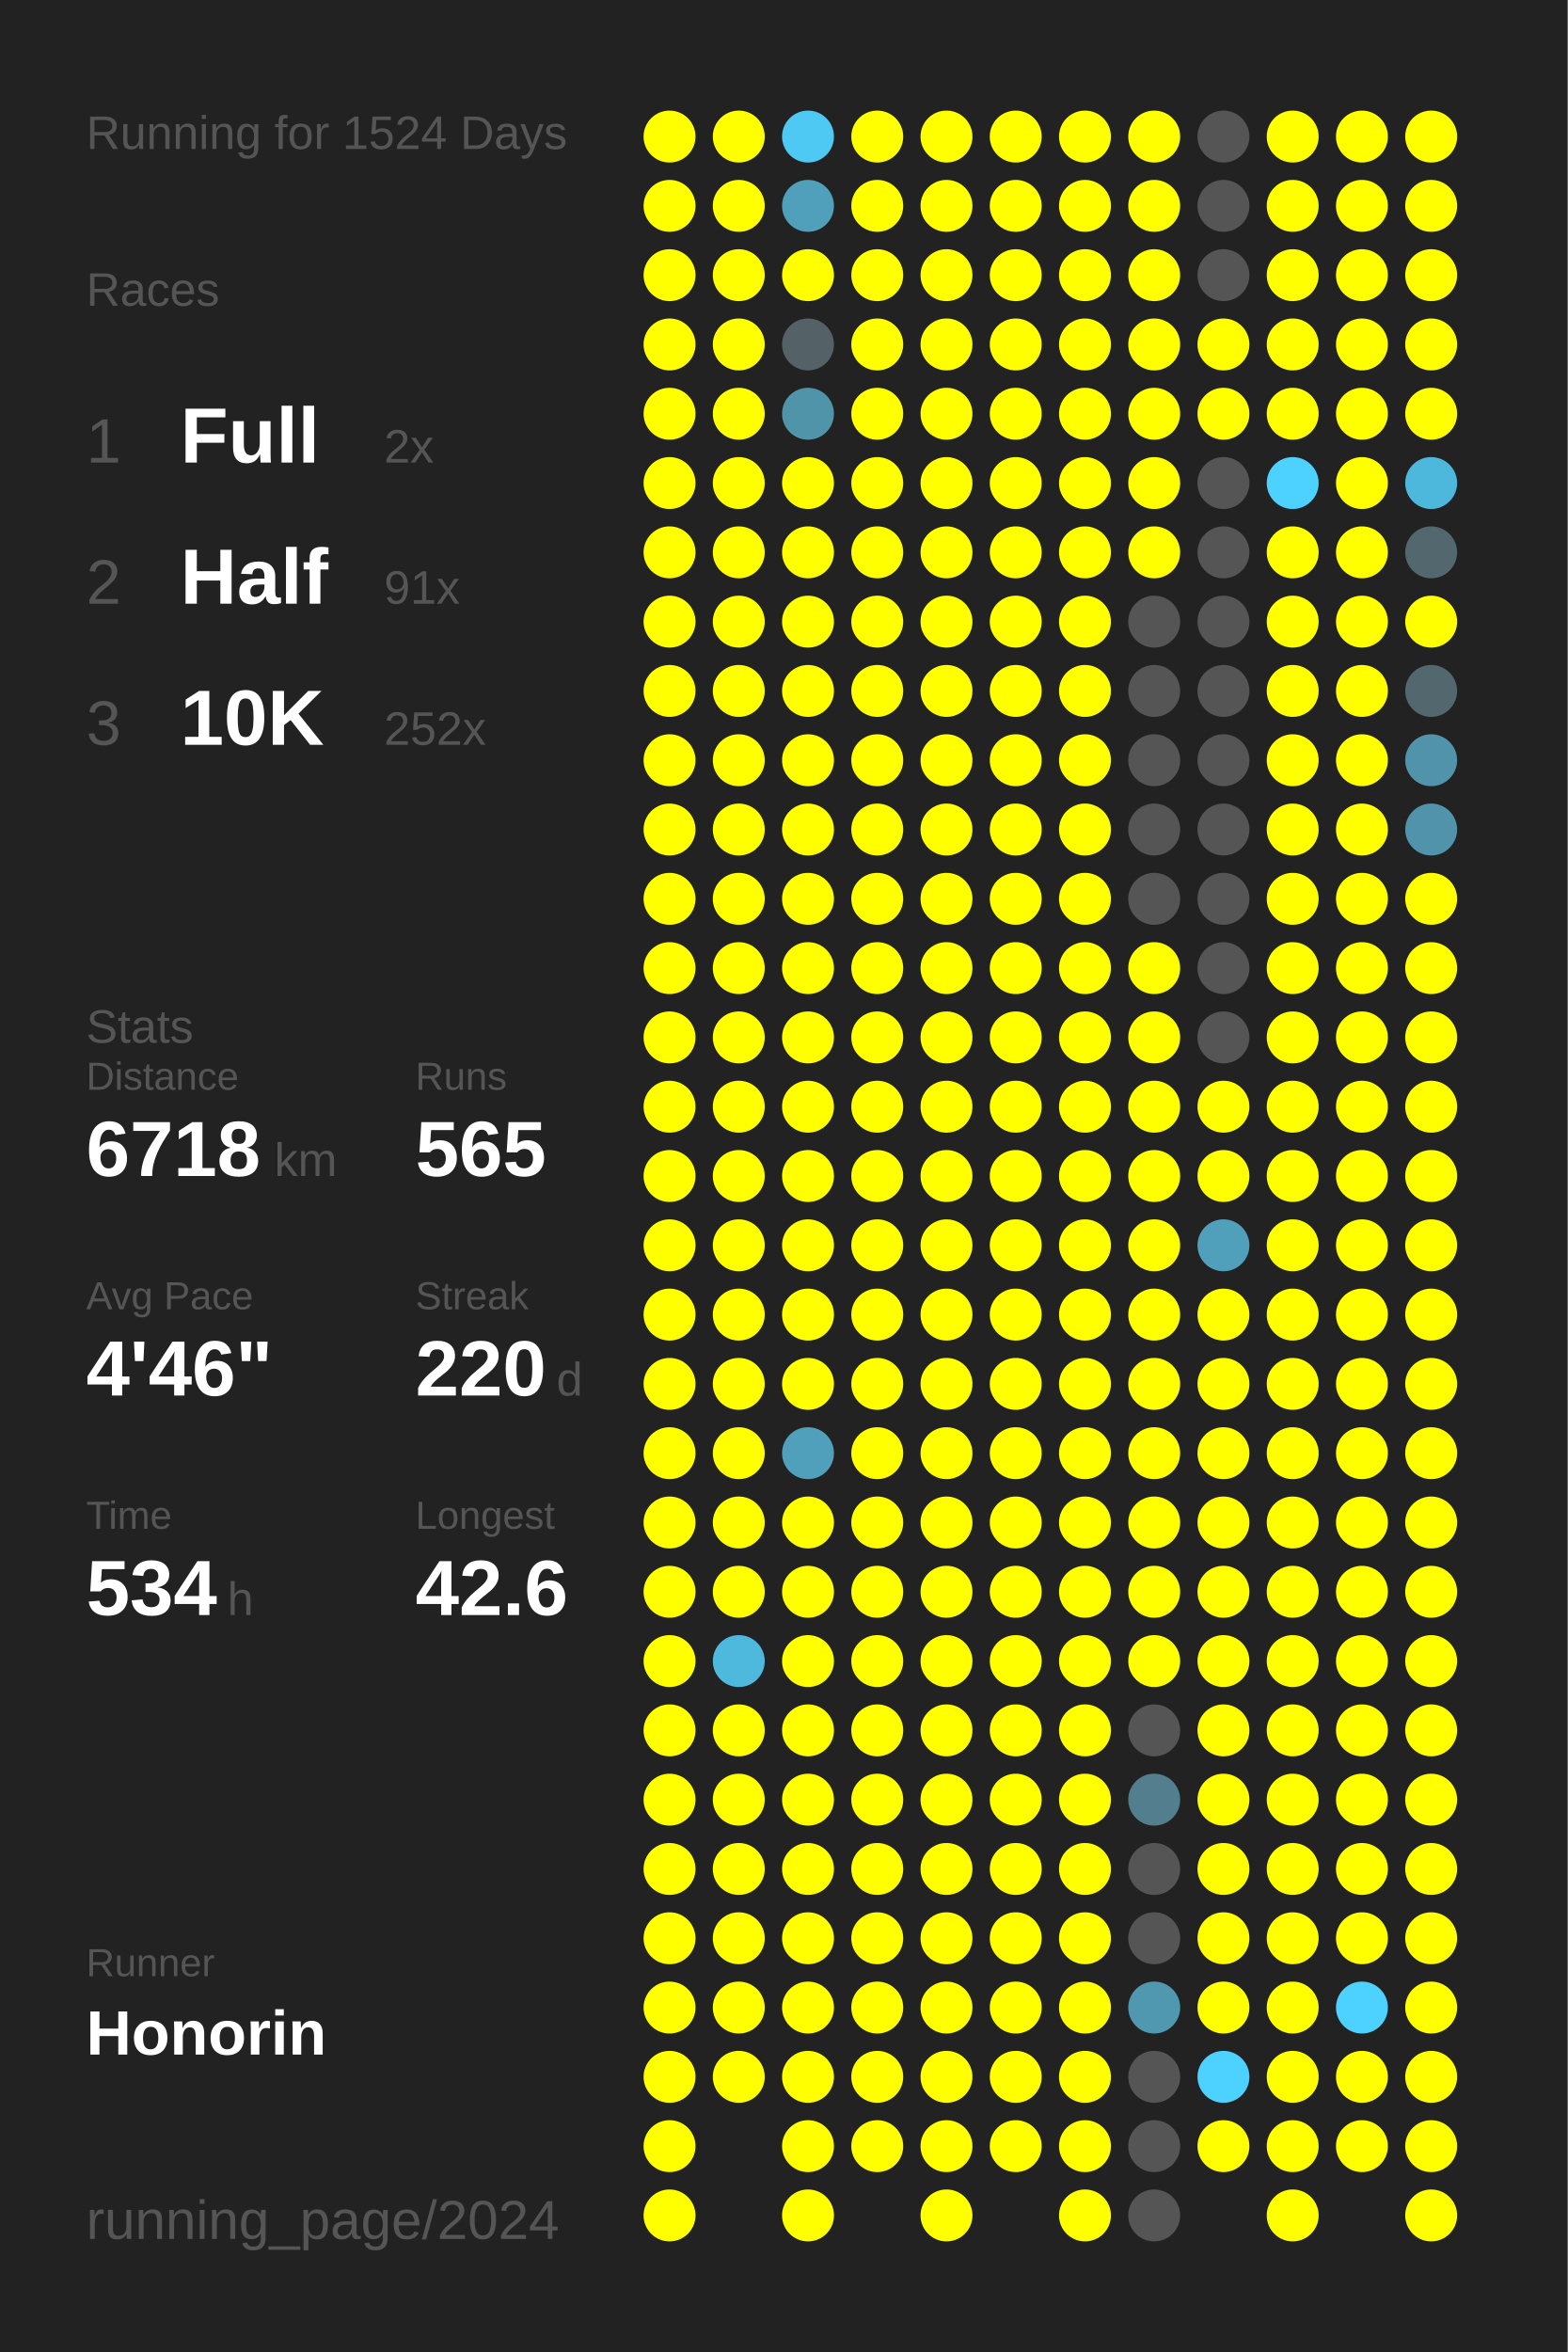
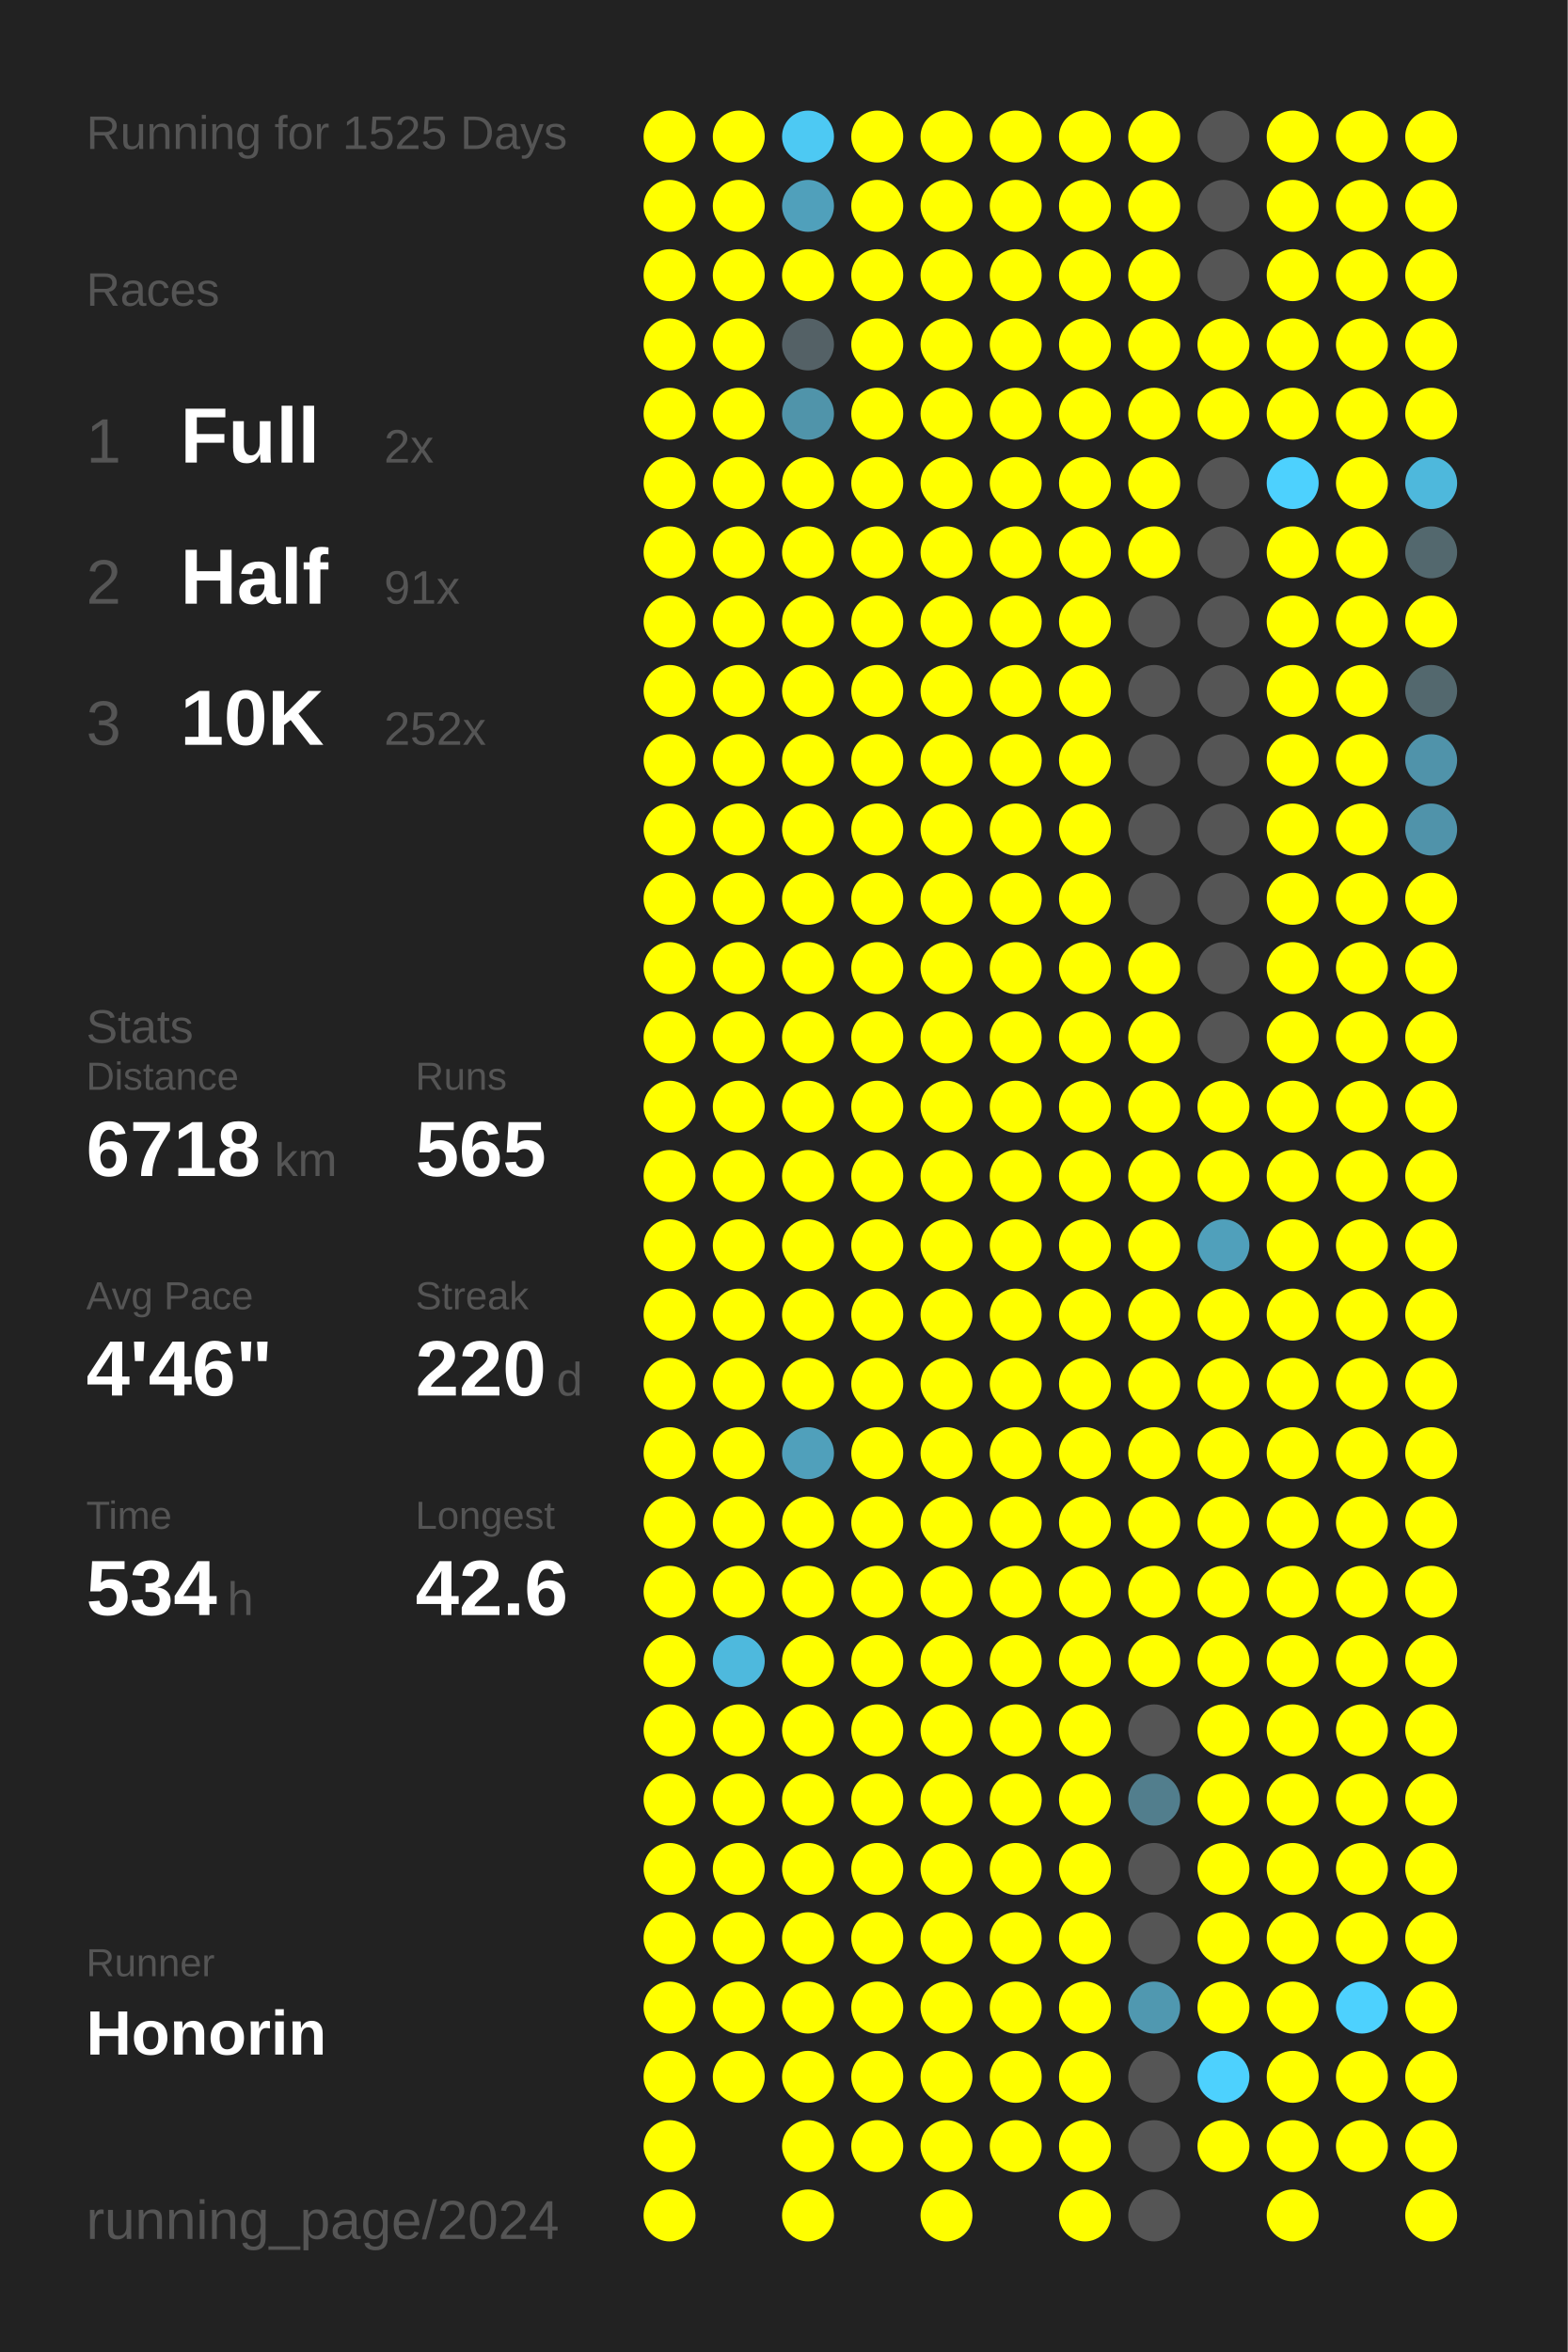
<svg xmlns="http://www.w3.org/2000/svg" baseProfile="full" height="300mm" version="1.1" viewBox="0,0,200,300" width="200mm">
  <defs />
  <rect fill="#222222" height="300" width="200" x="0" y="0" />
-   <text fill="#555555" style="font-size:6px; font-family:Arial;" x="11" y="19">Running for 1524 Days</text>
+   <text fill="#555555" style="font-size:6px; font-family:Arial;" x="11" y="19">Running for 1525 Days</text>
  <text fill="#555555" style="font-size:6px; font-family:Arial;" x="11" y="39">Races</text>
  <text fill="#555555" style="font-size:8px; font-family:Arial;" x="11" y="59">1</text>
  <text fill="#FFFFFF" style="font-size:10px; font-family:Arial; font-weight:bold;" x="23" y="59">Full</text>
  <text fill="#555555" style="font-size:6px; font-family:Arial;" x="49" y="59">2x</text>
  <text fill="#555555" style="font-size:8px; font-family:Arial;" x="11" y="77">2</text>
  <text fill="#FFFFFF" style="font-size:10px; font-family:Arial; font-weight:bold;" x="23" y="77">Half</text>
  <text fill="#555555" style="font-size:6px; font-family:Arial;" x="49" y="77">91x</text>
  <text fill="#555555" style="font-size:8px; font-family:Arial;" x="11" y="95">3</text>
  <text fill="#FFFFFF" style="font-size:10px; font-family:Arial; font-weight:bold;" x="23" y="95">10K</text>
  <text fill="#555555" style="font-size:6px; font-family:Arial;" x="49" y="95">252x</text>
  <text fill="#555555" style="font-size:6px; font-family:Arial;" x="11" y="133">Stats</text>
  <text fill="#555555" style="font-size:5px; font-family:Arial;" x="11" y="139">Distance</text>
  <text fill="#FFFFFF" style="font-size:10px; font-family:Arial; font-weight:bold;" x="11" y="150">6718</text>
  <text fill="#555555" style="font-size:6px; font-family:Arial;" x="35" y="150">km</text>
  <text fill="#555555" style="font-size:5px; font-family:Arial;" x="53" y="139">Runs</text>
  <text fill="#FFFFFF" style="font-size:10px; font-family:Arial; font-weight:bold;" x="53" y="150">565</text>
  <text fill="#555555" style="font-size:5px; font-family:Arial;" x="11" y="167">Avg Pace</text>
  <text fill="#FFFFFF" style="font-size:10px; font-family:Arial; font-weight:bold;" x="11" y="178">4'46"</text>
  <text fill="#555555" style="font-size:5px; font-family:Arial;" x="53" y="167">Streak</text>
  <text fill="#FFFFFF" style="font-size:10px; font-family:Arial; font-weight:bold;" x="53" y="178">220</text>
  <text fill="#555555" style="font-size:6px; font-family:Arial;" x="71" y="178">d</text>
  <text fill="#555555" style="font-size:5px; font-family:Arial;" x="11" y="195">Time</text>
  <text fill="#FFFFFF" style="font-size:10px; font-family:Arial; font-weight:bold;" x="11" y="206">534</text>
  <text fill="#555555" style="font-size:6px; font-family:Arial;" x="29" y="206">h</text>
  <text fill="#555555" style="font-size:5px; font-family:Arial;" x="53" y="195">Longest</text>
  <text fill="#FFFFFF" style="font-size:10px; font-family:Arial; font-weight:bold;" x="53" y="206">42.6</text>
  <text fill="#555555" style="font-size:5px; font-family:Arial;" x="11" y="252.065">Runner</text>
  <text fill="#FFFFFF" style="font-size:8px; font-family:Arial; font-weight:bold;" x="11" y="262.065">Honorin</text>
  <text fill="#555555" style="font-size:7px; font-family:Arial;" x="11" y="285.581">running_page/2024</text>
  <circle cx="85.417" cy="17.419" fill="#FFFF00" r="3.312" />
  <circle cx="85.417" cy="26.258" fill="#FFFF00" r="3.312" />
  <circle cx="85.417" cy="35.097" fill="#FFFF00" r="3.312" />
  <circle cx="85.417" cy="43.935" fill="#FFFF00" r="3.312" />
  <circle cx="85.417" cy="52.774" fill="#FFFF00" r="3.312" />
  <circle cx="85.417" cy="61.613" fill="#FFFF00" r="3.312" />
  <circle cx="85.417" cy="70.452" fill="#FFFF00" r="3.312" />
  <circle cx="85.417" cy="79.29" fill="#FFFF00" r="3.312" />
  <circle cx="85.417" cy="88.129" fill="#FFFF00" r="3.312" />
  <circle cx="85.417" cy="96.968" fill="#FFFF00" r="3.312" />
  <circle cx="85.417" cy="105.806" fill="#FFFF00" r="3.312" />
  <circle cx="85.417" cy="114.645" fill="#FFFF00" r="3.312" />
  <circle cx="85.417" cy="123.484" fill="#FFFF00" r="3.312" />
  <circle cx="85.417" cy="132.323" fill="#FFFF00" r="3.312" />
  <circle cx="85.417" cy="141.161" fill="#FFFF00" r="3.312" />
  <circle cx="85.417" cy="150" fill="#FFFF00" r="3.312" />
  <circle cx="85.417" cy="158.839" fill="#FFFF00" r="3.312" />
  <circle cx="85.417" cy="167.677" fill="#FFFF00" r="3.312" />
  <circle cx="85.417" cy="176.516" fill="#FFFF00" r="3.312" />
  <circle cx="85.417" cy="185.355" fill="#FFFF00" r="3.312" />
  <circle cx="85.417" cy="194.194" fill="#FFFF00" r="3.312" />
  <circle cx="85.417" cy="203.032" fill="#FFFF00" r="3.312" />
  <circle cx="85.417" cy="211.871" fill="#FFFF00" r="3.312" />
  <circle cx="85.417" cy="220.71" fill="#FFFF00" r="3.312" />
  <circle cx="85.417" cy="229.548" fill="#FFFF00" r="3.312" />
  <circle cx="85.417" cy="238.387" fill="#FFFF00" r="3.312" />
  <circle cx="85.417" cy="247.226" fill="#FFFF00" r="3.312" />
  <circle cx="85.417" cy="256.065" fill="#FFFF00" r="3.312" />
  <circle cx="85.417" cy="264.903" fill="#FFFF00" r="3.312" />
  <circle cx="85.417" cy="273.742" fill="#FFFF00" r="3.312" />
  <circle cx="85.417" cy="282.581" fill="#FFFF00" r="3.312" />
  <circle cx="94.25" cy="17.419" fill="#FFFF00" r="3.312" />
  <circle cx="94.25" cy="26.258" fill="#FFFF00" r="3.312" />
  <circle cx="94.25" cy="35.097" fill="#FFFF00" r="3.312" />
  <circle cx="94.25" cy="43.935" fill="#FFFF00" r="3.312" />
  <circle cx="94.25" cy="52.774" fill="#FFFF00" r="3.312" />
  <circle cx="94.25" cy="61.613" fill="#FFFF00" r="3.312" />
  <circle cx="94.25" cy="70.452" fill="#FFFF00" r="3.312" />
  <circle cx="94.25" cy="79.29" fill="#FFFF00" r="3.312" />
  <circle cx="94.25" cy="88.129" fill="#FFFF00" r="3.312" />
  <circle cx="94.25" cy="96.968" fill="#FFFF00" r="3.312" />
  <circle cx="94.25" cy="105.806" fill="#FFFF00" r="3.312" />
  <circle cx="94.25" cy="114.645" fill="#FFFF00" r="3.312" />
  <circle cx="94.25" cy="123.484" fill="#FFFF00" r="3.312" />
  <circle cx="94.25" cy="132.323" fill="#FFFF00" r="3.312" />
  <circle cx="94.25" cy="141.161" fill="#FFFF00" r="3.312" />
  <circle cx="94.25" cy="150" fill="#FFFF00" r="3.312" />
  <circle cx="94.25" cy="158.839" fill="#FFFF00" r="3.312" />
  <circle cx="94.25" cy="167.677" fill="#FFFF00" r="3.312" />
  <circle cx="94.25" cy="176.516" fill="#FFFF00" r="3.312" />
  <circle cx="94.25" cy="185.355" fill="#FFFF00" r="3.312" />
  <circle cx="94.25" cy="194.194" fill="#FFFF00" r="3.312" />
  <circle cx="94.25" cy="203.032" fill="#FFFF00" r="3.312" />
  <circle cx="94.25" cy="211.871" fill="#4eb9dd" r="3.312" />
  <circle cx="94.25" cy="220.71" fill="#FFFF00" r="3.312" />
  <circle cx="94.25" cy="229.548" fill="#FFFF00" r="3.312" />
  <circle cx="94.25" cy="238.387" fill="#FFFF00" r="3.312" />
  <circle cx="94.25" cy="247.226" fill="#FFFF00" r="3.312" />
  <circle cx="94.25" cy="256.065" fill="#FFFF00" r="3.312" />
  <circle cx="94.25" cy="264.903" fill="#FFFF00" r="3.312" />
  <circle cx="103.083" cy="17.419" fill="#4dc9f3" r="3.312" />
  <circle cx="103.083" cy="26.258" fill="#50a0bb" r="3.312" />
  <circle cx="103.083" cy="35.097" fill="#FFFF00" r="3.312" />
  <circle cx="103.083" cy="43.935" fill="#546166" r="3.312" />
  <circle cx="103.083" cy="52.774" fill="#5094aa" r="3.312" />
  <circle cx="103.083" cy="61.613" fill="#FFFF00" r="3.312" />
  <circle cx="103.083" cy="70.452" fill="#FFFF00" r="3.312" />
  <circle cx="103.083" cy="79.29" fill="#FFFF00" r="3.312" />
  <circle cx="103.083" cy="88.129" fill="#FFFF00" r="3.312" />
  <circle cx="103.083" cy="96.968" fill="#FFFF00" r="3.312" />
  <circle cx="103.083" cy="105.806" fill="#FFFF00" r="3.312" />
  <circle cx="103.083" cy="114.645" fill="#FFFF00" r="3.312" />
  <circle cx="103.083" cy="123.484" fill="#FFFF00" r="3.312" />
  <circle cx="103.083" cy="132.323" fill="#FFFF00" r="3.312" />
  <circle cx="103.083" cy="141.161" fill="#FFFF00" r="3.312" />
  <circle cx="103.083" cy="150" fill="#FFFF00" r="3.312" />
  <circle cx="103.083" cy="158.839" fill="#FFFF00" r="3.312" />
  <circle cx="103.083" cy="167.677" fill="#FFFF00" r="3.312" />
  <circle cx="103.083" cy="176.516" fill="#FFFF00" r="3.312" />
  <circle cx="103.083" cy="185.355" fill="#50a0bb" r="3.312" />
  <circle cx="103.083" cy="194.194" fill="#FFFF00" r="3.312" />
  <circle cx="103.083" cy="203.032" fill="#FFFF00" r="3.312" />
  <circle cx="103.083" cy="211.871" fill="#FFFF00" r="3.312" />
  <circle cx="103.083" cy="220.71" fill="#FFFF00" r="3.312" />
  <circle cx="103.083" cy="229.548" fill="#FFFF00" r="3.312" />
  <circle cx="103.083" cy="238.387" fill="#FFFF00" r="3.312" />
  <circle cx="103.083" cy="247.226" fill="#FFFF00" r="3.312" />
  <circle cx="103.083" cy="256.065" fill="#FFFF00" r="3.312" />
  <circle cx="103.083" cy="264.903" fill="#FFFF00" r="3.312" />
  <circle cx="103.083" cy="273.742" fill="#FFFF00" r="3.312" />
  <circle cx="103.083" cy="282.581" fill="#FFFF00" r="3.312" />
  <circle cx="111.917" cy="17.419" fill="#FFFF00" r="3.312" />
  <circle cx="111.917" cy="26.258" fill="#FFFF00" r="3.312" />
  <circle cx="111.917" cy="35.097" fill="#FFFF00" r="3.312" />
  <circle cx="111.917" cy="43.935" fill="#FFFF00" r="3.312" />
  <circle cx="111.917" cy="52.774" fill="#FFFF00" r="3.312" />
  <circle cx="111.917" cy="61.613" fill="#FFFF00" r="3.312" />
  <circle cx="111.917" cy="70.452" fill="#FFFF00" r="3.312" />
  <circle cx="111.917" cy="79.29" fill="#FFFF00" r="3.312" />
  <circle cx="111.917" cy="88.129" fill="#FFFF00" r="3.312" />
  <circle cx="111.917" cy="96.968" fill="#FFFF00" r="3.312" />
  <circle cx="111.917" cy="105.806" fill="#FFFF00" r="3.312" />
  <circle cx="111.917" cy="114.645" fill="#FFFF00" r="3.312" />
  <circle cx="111.917" cy="123.484" fill="#FFFF00" r="3.312" />
  <circle cx="111.917" cy="132.323" fill="#FFFF00" r="3.312" />
  <circle cx="111.917" cy="141.161" fill="#FFFF00" r="3.312" />
  <circle cx="111.917" cy="150" fill="#FFFF00" r="3.312" />
  <circle cx="111.917" cy="158.839" fill="#FFFF00" r="3.312" />
  <circle cx="111.917" cy="167.677" fill="#FFFF00" r="3.312" />
  <circle cx="111.917" cy="176.516" fill="#FFFF00" r="3.312" />
  <circle cx="111.917" cy="185.355" fill="#FFFF00" r="3.312" />
  <circle cx="111.917" cy="194.194" fill="#FFFF00" r="3.312" />
  <circle cx="111.917" cy="203.032" fill="#FFFF00" r="3.312" />
  <circle cx="111.917" cy="211.871" fill="#FFFF00" r="3.312" />
  <circle cx="111.917" cy="220.71" fill="#FFFF00" r="3.312" />
  <circle cx="111.917" cy="229.548" fill="#FFFF00" r="3.312" />
  <circle cx="111.917" cy="238.387" fill="#FFFF00" r="3.312" />
  <circle cx="111.917" cy="247.226" fill="#FFFF00" r="3.312" />
  <circle cx="111.917" cy="256.065" fill="#FFFF00" r="3.312" />
  <circle cx="111.917" cy="264.903" fill="#FFFF00" r="3.312" />
  <circle cx="111.917" cy="273.742" fill="#FFFF00" r="3.312" />
  <circle cx="120.75" cy="17.419" fill="#FFFF00" r="3.312" />
  <circle cx="120.75" cy="26.258" fill="#FFFF00" r="3.312" />
  <circle cx="120.75" cy="35.097" fill="#FFFF00" r="3.312" />
  <circle cx="120.75" cy="43.935" fill="#FFFF00" r="3.312" />
  <circle cx="120.75" cy="52.774" fill="#FFFF00" r="3.312" />
  <circle cx="120.75" cy="61.613" fill="#FFFF00" r="3.312" />
  <circle cx="120.75" cy="70.452" fill="#FFFF00" r="3.312" />
  <circle cx="120.75" cy="79.29" fill="#FFFF00" r="3.312" />
  <circle cx="120.75" cy="88.129" fill="#FFFF00" r="3.312" />
  <circle cx="120.75" cy="96.968" fill="#FFFF00" r="3.312" />
  <circle cx="120.75" cy="105.806" fill="#FFFF00" r="3.312" />
  <circle cx="120.75" cy="114.645" fill="#FFFF00" r="3.312" />
  <circle cx="120.75" cy="123.484" fill="#FFFF00" r="3.312" />
  <circle cx="120.75" cy="132.323" fill="#FFFF00" r="3.312" />
  <circle cx="120.75" cy="141.161" fill="#FFFF00" r="3.312" />
  <circle cx="120.75" cy="150" fill="#FFFF00" r="3.312" />
  <circle cx="120.75" cy="158.839" fill="#FFFF00" r="3.312" />
  <circle cx="120.75" cy="167.677" fill="#FFFF00" r="3.312" />
  <circle cx="120.75" cy="176.516" fill="#FFFF00" r="3.312" />
  <circle cx="120.75" cy="185.355" fill="#FFFF00" r="3.312" />
  <circle cx="120.75" cy="194.194" fill="#FFFF00" r="3.312" />
  <circle cx="120.75" cy="203.032" fill="#FFFF00" r="3.312" />
  <circle cx="120.75" cy="211.871" fill="#FFFF00" r="3.312" />
  <circle cx="120.75" cy="220.71" fill="#FFFF00" r="3.312" />
  <circle cx="120.75" cy="229.548" fill="#FFFF00" r="3.312" />
  <circle cx="120.75" cy="238.387" fill="#FFFF00" r="3.312" />
  <circle cx="120.75" cy="247.226" fill="#FFFF00" r="3.312" />
  <circle cx="120.75" cy="256.065" fill="#FFFF00" r="3.312" />
  <circle cx="120.75" cy="264.903" fill="#FFFF00" r="3.312" />
  <circle cx="120.75" cy="273.742" fill="#FFFF00" r="3.312" />
  <circle cx="120.75" cy="282.581" fill="#FFFF00" r="3.312" />
  <circle cx="129.583" cy="17.419" fill="#FFFF00" r="3.312" />
  <circle cx="129.583" cy="26.258" fill="#FFFF00" r="3.312" />
  <circle cx="129.583" cy="35.097" fill="#FFFF00" r="3.312" />
  <circle cx="129.583" cy="43.935" fill="#FFFF00" r="3.312" />
  <circle cx="129.583" cy="52.774" fill="#FFFF00" r="3.312" />
  <circle cx="129.583" cy="61.613" fill="#FFFF00" r="3.312" />
  <circle cx="129.583" cy="70.452" fill="#FFFF00" r="3.312" />
  <circle cx="129.583" cy="79.29" fill="#FFFF00" r="3.312" />
  <circle cx="129.583" cy="88.129" fill="#FFFF00" r="3.312" />
  <circle cx="129.583" cy="96.968" fill="#FFFF00" r="3.312" />
  <circle cx="129.583" cy="105.806" fill="#FFFF00" r="3.312" />
  <circle cx="129.583" cy="114.645" fill="#FFFF00" r="3.312" />
  <circle cx="129.583" cy="123.484" fill="#FFFF00" r="3.312" />
  <circle cx="129.583" cy="132.323" fill="#FFFF00" r="3.312" />
  <circle cx="129.583" cy="141.161" fill="#FFFF00" r="3.312" />
  <circle cx="129.583" cy="150" fill="#FFFF00" r="3.312" />
  <circle cx="129.583" cy="158.839" fill="#FFFF00" r="3.312" />
  <circle cx="129.583" cy="167.677" fill="#FFFF00" r="3.312" />
  <circle cx="129.583" cy="176.516" fill="#FFFF00" r="3.312" />
  <circle cx="129.583" cy="185.355" fill="#FFFF00" r="3.312" />
  <circle cx="129.583" cy="194.194" fill="#FFFF00" r="3.312" />
  <circle cx="129.583" cy="203.032" fill="#FFFF00" r="3.312" />
  <circle cx="129.583" cy="211.871" fill="#FFFF00" r="3.312" />
  <circle cx="129.583" cy="220.71" fill="#FFFF00" r="3.312" />
  <circle cx="129.583" cy="229.548" fill="#FFFF00" r="3.312" />
  <circle cx="129.583" cy="238.387" fill="#FFFF00" r="3.312" />
  <circle cx="129.583" cy="247.226" fill="#FFFF00" r="3.312" />
  <circle cx="129.583" cy="256.065" fill="#FFFF00" r="3.312" />
  <circle cx="129.583" cy="264.903" fill="#FFFF00" r="3.312" />
  <circle cx="129.583" cy="273.742" fill="#FFFF00" r="3.312" />
  <circle cx="138.417" cy="17.419" fill="#FFFF00" r="3.312" />
  <circle cx="138.417" cy="26.258" fill="#FFFF00" r="3.312" />
  <circle cx="138.417" cy="35.097" fill="#FFFF00" r="3.312" />
  <circle cx="138.417" cy="43.935" fill="#FFFF00" r="3.312" />
  <circle cx="138.417" cy="52.774" fill="#FFFF00" r="3.312" />
  <circle cx="138.417" cy="61.613" fill="#FFFF00" r="3.312" />
  <circle cx="138.417" cy="70.452" fill="#FFFF00" r="3.312" />
  <circle cx="138.417" cy="79.29" fill="#FFFF00" r="3.312" />
  <circle cx="138.417" cy="88.129" fill="#FFFF00" r="3.312" />
  <circle cx="138.417" cy="96.968" fill="#FFFF00" r="3.312" />
  <circle cx="138.417" cy="105.806" fill="#FFFF00" r="3.312" />
  <circle cx="138.417" cy="114.645" fill="#FFFF00" r="3.312" />
  <circle cx="138.417" cy="123.484" fill="#FFFF00" r="3.312" />
  <circle cx="138.417" cy="132.323" fill="#FFFF00" r="3.312" />
  <circle cx="138.417" cy="141.161" fill="#FFFF00" r="3.312" />
  <circle cx="138.417" cy="150" fill="#FFFF00" r="3.312" />
  <circle cx="138.417" cy="158.839" fill="#FFFF00" r="3.312" />
  <circle cx="138.417" cy="167.677" fill="#FFFF00" r="3.312" />
  <circle cx="138.417" cy="176.516" fill="#FFFF00" r="3.312" />
  <circle cx="138.417" cy="185.355" fill="#FFFF00" r="3.312" />
  <circle cx="138.417" cy="194.194" fill="#FFFF00" r="3.312" />
  <circle cx="138.417" cy="203.032" fill="#FFFF00" r="3.312" />
  <circle cx="138.417" cy="211.871" fill="#FFFF00" r="3.312" />
  <circle cx="138.417" cy="220.71" fill="#FFFF00" r="3.312" />
  <circle cx="138.417" cy="229.548" fill="#FFFF00" r="3.312" />
  <circle cx="138.417" cy="238.387" fill="#FFFF00" r="3.312" />
  <circle cx="138.417" cy="247.226" fill="#FFFF00" r="3.312" />
  <circle cx="138.417" cy="256.065" fill="#FFFF00" r="3.312" />
  <circle cx="138.417" cy="264.903" fill="#FFFF00" r="3.312" />
  <circle cx="138.417" cy="273.742" fill="#FFFF00" r="3.312" />
  <circle cx="138.417" cy="282.581" fill="#FFFF00" r="3.312" />
  <circle cx="147.25" cy="17.419" fill="#FFFF00" r="3.312" />
  <circle cx="147.25" cy="26.258" fill="#FFFF00" r="3.312" />
  <circle cx="147.25" cy="35.097" fill="#FFFF00" r="3.312" />
  <circle cx="147.25" cy="43.935" fill="#FFFF00" r="3.312" />
  <circle cx="147.25" cy="52.774" fill="#FFFF00" r="3.312" />
  <circle cx="147.25" cy="61.613" fill="#FFFF00" r="3.312" />
  <circle cx="147.25" cy="70.452" fill="#FFFF00" r="3.312" />
  <circle cx="147.25" cy="79.29" fill="#555555" r="3.312" />
  <circle cx="147.25" cy="88.129" fill="#555555" r="3.312" />
  <circle cx="147.25" cy="96.968" fill="#555555" r="3.312" />
  <circle cx="147.25" cy="105.806" fill="#555555" r="3.312" />
  <circle cx="147.25" cy="114.645" fill="#555555" r="3.312" />
  <circle cx="147.25" cy="123.484" fill="#FFFF00" r="3.312" />
  <circle cx="147.25" cy="132.323" fill="#FFFF00" r="3.312" />
  <circle cx="147.25" cy="141.161" fill="#FFFF00" r="3.312" />
  <circle cx="147.25" cy="150" fill="#FFFF00" r="3.312" />
  <circle cx="147.25" cy="158.839" fill="#FFFF00" r="3.312" />
  <circle cx="147.25" cy="167.677" fill="#FFFF00" r="3.312" />
  <circle cx="147.25" cy="176.516" fill="#FFFF00" r="3.312" />
  <circle cx="147.25" cy="185.355" fill="#FFFF00" r="3.312" />
  <circle cx="147.25" cy="194.194" fill="#FFFF00" r="3.312" />
  <circle cx="147.25" cy="203.032" fill="#FFFF00" r="3.312" />
  <circle cx="147.25" cy="211.871" fill="#FFFF00" r="3.312" />
  <circle cx="147.25" cy="220.71" fill="#555555" r="3.312" />
  <circle cx="147.25" cy="229.548" fill="#527e8d" r="3.312" />
  <circle cx="147.25" cy="238.387" fill="#555555" r="3.312" />
  <circle cx="147.25" cy="247.226" fill="#555555" r="3.312" />
  <circle cx="147.25" cy="256.065" fill="#5098b0" r="3.312" />
  <circle cx="147.25" cy="264.903" fill="#555555" r="3.312" />
  <circle cx="147.25" cy="273.742" fill="#555555" r="3.312" />
  <circle cx="147.25" cy="282.581" fill="#555555" r="3.312" />
  <circle cx="156.083" cy="17.419" fill="#555555" r="3.312" />
  <circle cx="156.083" cy="26.258" fill="#555555" r="3.312" />
  <circle cx="156.083" cy="35.097" fill="#555555" r="3.312" />
  <circle cx="156.083" cy="43.935" fill="#FFFF00" r="3.312" />
  <circle cx="156.083" cy="52.774" fill="#FFFF00" r="3.312" />
  <circle cx="156.083" cy="61.613" fill="#555555" r="3.312" />
  <circle cx="156.083" cy="70.452" fill="#555555" r="3.312" />
  <circle cx="156.083" cy="79.29" fill="#555555" r="3.312" />
  <circle cx="156.083" cy="88.129" fill="#555555" r="3.312" />
  <circle cx="156.083" cy="96.968" fill="#555555" r="3.312" />
  <circle cx="156.083" cy="105.806" fill="#555555" r="3.312" />
  <circle cx="156.083" cy="114.645" fill="#555555" r="3.312" />
  <circle cx="156.083" cy="123.484" fill="#555555" r="3.312" />
  <circle cx="156.083" cy="132.323" fill="#555555" r="3.312" />
  <circle cx="156.083" cy="141.161" fill="#FFFF00" r="3.312" />
  <circle cx="156.083" cy="150" fill="#FFFF00" r="3.312" />
  <circle cx="156.083" cy="158.839" fill="#50a0bb" r="3.312" />
  <circle cx="156.083" cy="167.677" fill="#FFFF00" r="3.312" />
  <circle cx="156.083" cy="176.516" fill="#FFFF00" r="3.312" />
  <circle cx="156.083" cy="185.355" fill="#FFFF00" r="3.312" />
  <circle cx="156.083" cy="194.194" fill="#FFFF00" r="3.312" />
  <circle cx="156.083" cy="203.032" fill="#FFFF00" r="3.312" />
  <circle cx="156.083" cy="211.871" fill="#FFFF00" r="3.312" />
  <circle cx="156.083" cy="220.71" fill="#FFFF00" r="3.312" />
  <circle cx="156.083" cy="229.548" fill="#FFFF00" r="3.312" />
  <circle cx="156.083" cy="238.387" fill="#FFFF00" r="3.312" />
  <circle cx="156.083" cy="247.226" fill="#FFFF00" r="3.312" />
  <circle cx="156.083" cy="256.065" fill="#FFFF00" r="3.312" />
  <circle cx="156.083" cy="264.903" fill="#4dd1fe" r="3.312" />
  <circle cx="156.083" cy="273.742" fill="#FFFF00" r="3.312" />
  <circle cx="164.917" cy="17.419" fill="#FFFF00" r="3.312" />
  <circle cx="164.917" cy="26.258" fill="#FFFF00" r="3.312" />
  <circle cx="164.917" cy="35.097" fill="#FFFF00" r="3.312" />
  <circle cx="164.917" cy="43.935" fill="#FFFF00" r="3.312" />
  <circle cx="164.917" cy="52.774" fill="#FFFF00" r="3.312" />
  <circle cx="164.917" cy="61.613" fill="#4dd1fe" r="3.312" />
  <circle cx="164.917" cy="70.452" fill="#FFFF00" r="3.312" />
  <circle cx="164.917" cy="79.29" fill="#FFFF00" r="3.312" />
  <circle cx="164.917" cy="88.129" fill="#FFFF00" r="3.312" />
  <circle cx="164.917" cy="96.968" fill="#FFFF00" r="3.312" />
  <circle cx="164.917" cy="105.806" fill="#FFFF00" r="3.312" />
  <circle cx="164.917" cy="114.645" fill="#FFFF00" r="3.312" />
  <circle cx="164.917" cy="123.484" fill="#FFFF00" r="3.312" />
  <circle cx="164.917" cy="132.323" fill="#FFFF00" r="3.312" />
  <circle cx="164.917" cy="141.161" fill="#FFFF00" r="3.312" />
  <circle cx="164.917" cy="150" fill="#FFFF00" r="3.312" />
  <circle cx="164.917" cy="158.839" fill="#FFFF00" r="3.312" />
  <circle cx="164.917" cy="167.677" fill="#FFFF00" r="3.312" />
  <circle cx="164.917" cy="176.516" fill="#FFFF00" r="3.312" />
  <circle cx="164.917" cy="185.355" fill="#FFFF00" r="3.312" />
  <circle cx="164.917" cy="194.194" fill="#FFFF00" r="3.312" />
  <circle cx="164.917" cy="203.032" fill="#FFFF00" r="3.312" />
  <circle cx="164.917" cy="211.871" fill="#FFFF00" r="3.312" />
  <circle cx="164.917" cy="220.71" fill="#FFFF00" r="3.312" />
  <circle cx="164.917" cy="229.548" fill="#FFFF00" r="3.312" />
  <circle cx="164.917" cy="238.387" fill="#FFFF00" r="3.312" />
  <circle cx="164.917" cy="247.226" fill="#FFFF00" r="3.312" />
  <circle cx="164.917" cy="256.065" fill="#FFFF00" r="3.312" />
  <circle cx="164.917" cy="264.903" fill="#FFFF00" r="3.312" />
  <circle cx="164.917" cy="273.742" fill="#FFFF00" r="3.312" />
  <circle cx="164.917" cy="282.581" fill="#FFFF00" r="3.312" />
  <circle cx="173.75" cy="17.419" fill="#FFFF00" r="3.312" />
  <circle cx="173.75" cy="26.258" fill="#FFFF00" r="3.312" />
  <circle cx="173.75" cy="35.097" fill="#FFFF00" r="3.312" />
  <circle cx="173.75" cy="43.935" fill="#FFFF00" r="3.312" />
  <circle cx="173.75" cy="52.774" fill="#FFFF00" r="3.312" />
  <circle cx="173.75" cy="61.613" fill="#FFFF00" r="3.312" />
  <circle cx="173.75" cy="70.452" fill="#FFFF00" r="3.312" />
  <circle cx="173.75" cy="79.29" fill="#FFFF00" r="3.312" />
  <circle cx="173.75" cy="88.129" fill="#FFFF00" r="3.312" />
  <circle cx="173.75" cy="96.968" fill="#FFFF00" r="3.312" />
  <circle cx="173.75" cy="105.806" fill="#FFFF00" r="3.312" />
  <circle cx="173.75" cy="114.645" fill="#FFFF00" r="3.312" />
  <circle cx="173.75" cy="123.484" fill="#FFFF00" r="3.312" />
  <circle cx="173.75" cy="132.323" fill="#FFFF00" r="3.312" />
  <circle cx="173.75" cy="141.161" fill="#FFFF00" r="3.312" />
  <circle cx="173.75" cy="150" fill="#FFFF00" r="3.312" />
  <circle cx="173.75" cy="158.839" fill="#FFFF00" r="3.312" />
  <circle cx="173.75" cy="167.677" fill="#FFFF00" r="3.312" />
  <circle cx="173.75" cy="176.516" fill="#FFFF00" r="3.312" />
  <circle cx="173.75" cy="185.355" fill="#FFFF00" r="3.312" />
  <circle cx="173.75" cy="194.194" fill="#FFFF00" r="3.312" />
  <circle cx="173.75" cy="203.032" fill="#FFFF00" r="3.312" />
  <circle cx="173.75" cy="211.871" fill="#FFFF00" r="3.312" />
  <circle cx="173.75" cy="220.71" fill="#FFFF00" r="3.312" />
  <circle cx="173.75" cy="229.548" fill="#FFFF00" r="3.312" />
  <circle cx="173.75" cy="238.387" fill="#FFFF00" r="3.312" />
  <circle cx="173.75" cy="247.226" fill="#FFFF00" r="3.312" />
  <circle cx="173.75" cy="256.065" fill="#4dd1fe" r="3.312" />
  <circle cx="173.75" cy="264.903" fill="#FFFF00" r="3.312" />
  <circle cx="173.75" cy="273.742" fill="#FFFF00" r="3.312" />
  <circle cx="182.583" cy="17.419" fill="#FFFF00" r="3.312" />
  <circle cx="182.583" cy="26.258" fill="#FFFF00" r="3.312" />
  <circle cx="182.583" cy="35.097" fill="#FFFF00" r="3.312" />
  <circle cx="182.583" cy="43.935" fill="#FFFF00" r="3.312" />
  <circle cx="182.583" cy="52.774" fill="#FFFF00" r="3.312" />
  <circle cx="182.583" cy="61.613" fill="#4eb8dc" r="3.312" />
  <circle cx="182.583" cy="70.452" fill="#53686e" r="3.312" />
  <circle cx="182.583" cy="79.29" fill="#FFFF00" r="3.312" />
  <circle cx="182.583" cy="88.129" fill="#53686e" r="3.312" />
  <circle cx="182.583" cy="96.968" fill="#5093aa" r="3.312" />
  <circle cx="182.583" cy="105.806" fill="#5093aa" r="3.312" />
  <circle cx="182.583" cy="114.645" fill="#FFFF00" r="3.312" />
  <circle cx="182.583" cy="123.484" fill="#FFFF00" r="3.312" />
  <circle cx="182.583" cy="132.323" fill="#FFFF00" r="3.312" />
  <circle cx="182.583" cy="141.161" fill="#FFFF00" r="3.312" />
  <circle cx="182.583" cy="150" fill="#FFFF00" r="3.312" />
  <circle cx="182.583" cy="158.839" fill="#FFFF00" r="3.312" />
  <circle cx="182.583" cy="167.677" fill="#FFFF00" r="3.312" />
  <circle cx="182.583" cy="176.516" fill="#FFFF00" r="3.312" />
  <circle cx="182.583" cy="185.355" fill="#FFFF00" r="3.312" />
  <circle cx="182.583" cy="194.194" fill="#FFFF00" r="3.312" />
  <circle cx="182.583" cy="203.032" fill="#FFFF00" r="3.312" />
  <circle cx="182.583" cy="211.871" fill="#FFFF00" r="3.312" />
  <circle cx="182.583" cy="220.71" fill="#FFFF00" r="3.312" />
  <circle cx="182.583" cy="229.548" fill="#FFFF00" r="3.312" />
  <circle cx="182.583" cy="238.387" fill="#FFFF00" r="3.312" />
  <circle cx="182.583" cy="247.226" fill="#FFFF00" r="3.312" />
  <circle cx="182.583" cy="256.065" fill="#FFFF00" r="3.312" />
  <circle cx="182.583" cy="264.903" fill="#FFFF00" r="3.312" />
  <circle cx="182.583" cy="273.742" fill="#FFFF00" r="3.312" />
  <circle cx="182.583" cy="282.581" fill="#FFFF00" r="3.312" />
</svg>
